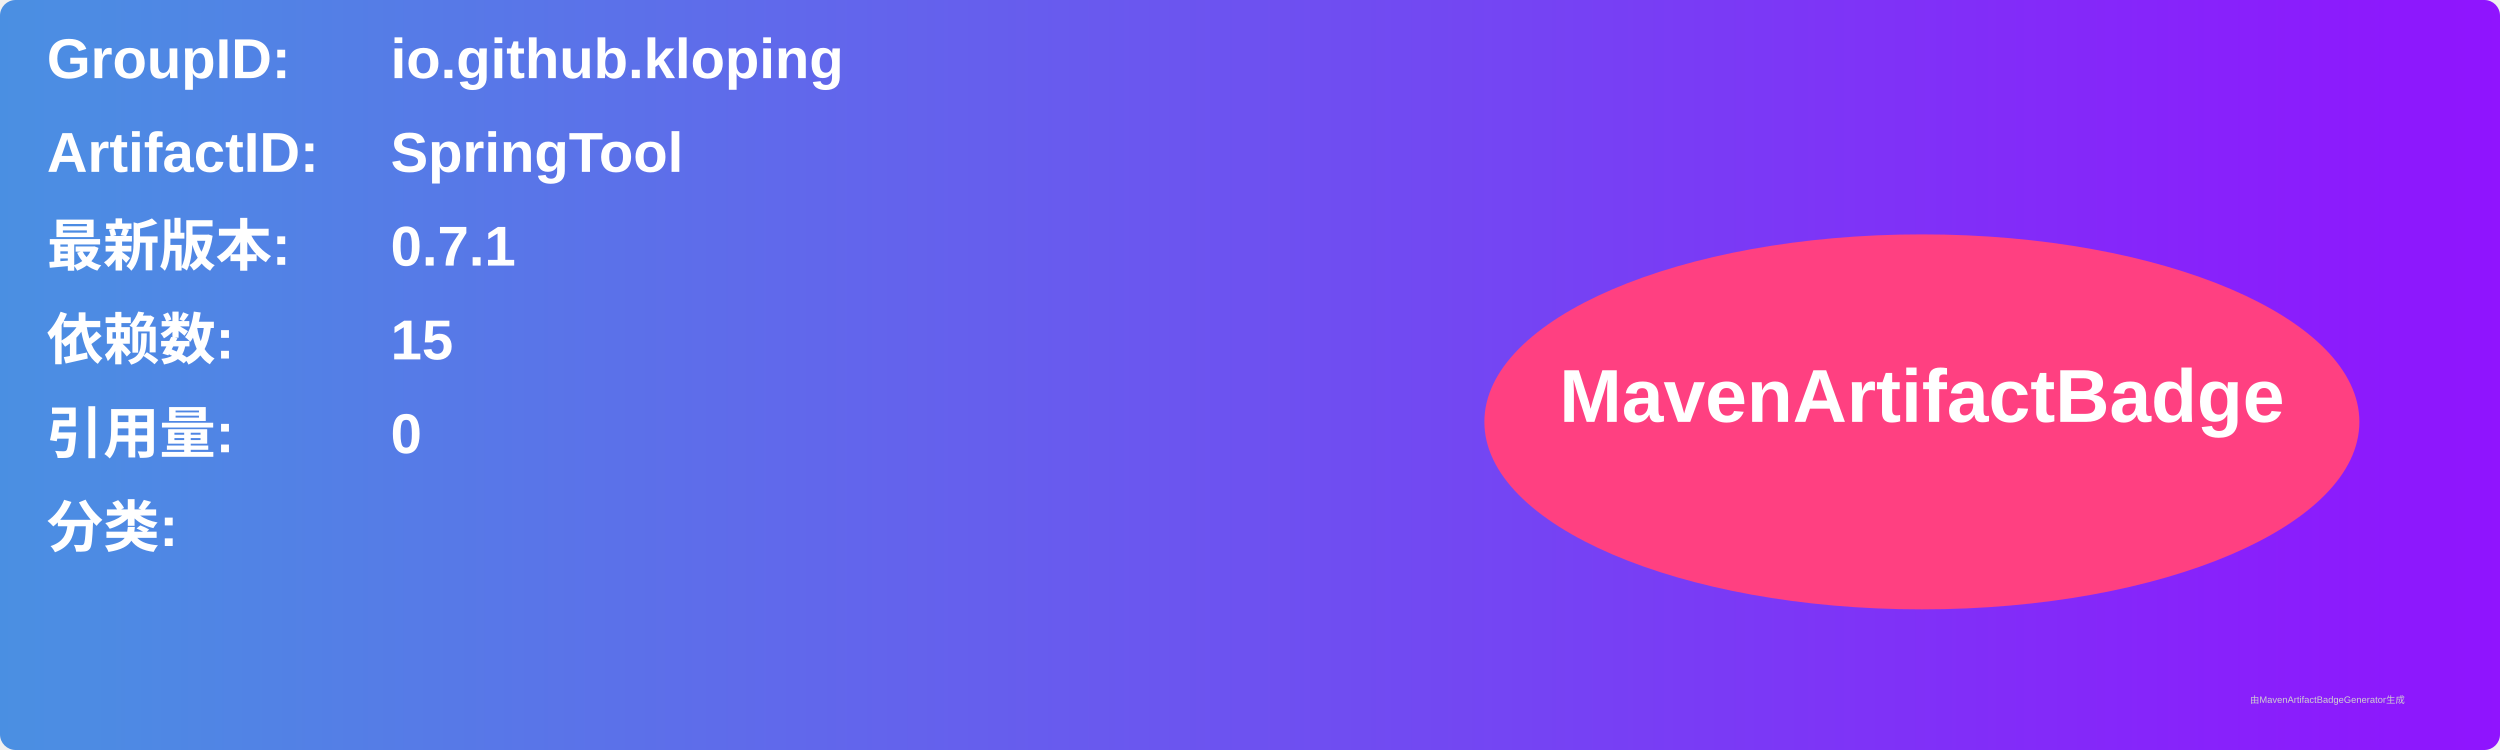
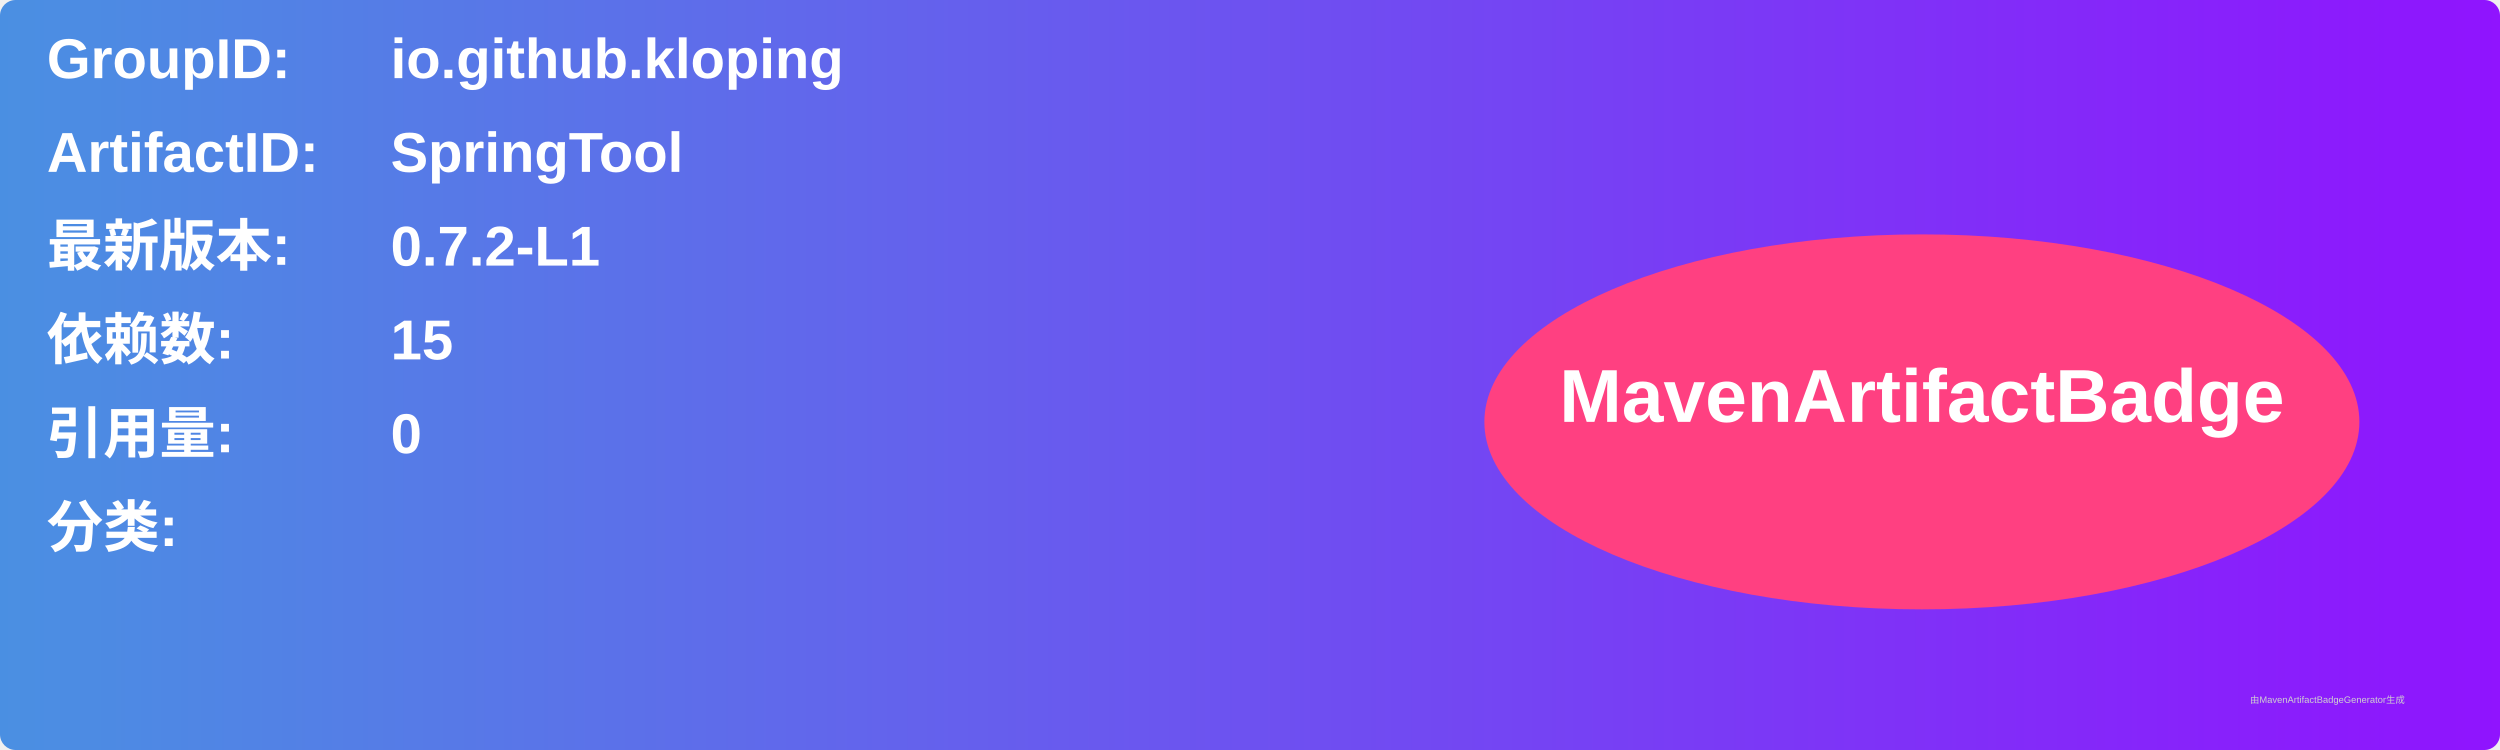
<svg xmlns="http://www.w3.org/2000/svg" width="800" height="240" viewBox="0 0 800 240">
  <linearGradient id="grad" x1="0%" y1="0%" x2="100%" y2="0%">
    <stop offset="0%" stop-color="#4a90e2" />
    <stop offset="100%" stop-color="#9013fe" />
  </linearGradient>
  <rect width="100%" height="100%" rx="5" ry="5" fill="url(#grad)" />
  <g transform="translate(15, 15)">
    <text x="0" y="10" font-family="Arial" font-size="18" fill="white" font-weight="bold" width="260">GroupID:</text>
    <text x="110" y="10" font-family="Arial" font-size="18" fill="white" font-weight="bold" width="460">io.github.kloping</text>
    <text x="0" y="40" font-family="Arial" font-size="18" fill="white" font-weight="bold" width="260">ArtifactID:</text>
    <text x="110" y="40" font-family="Arial" font-size="18" fill="white" font-weight="bold" width="460">SpringTool</text>
    <text x="0" y="70" font-family="Arial" font-size="18" fill="white" font-weight="bold">最新版本:</text>
    <text x="110" y="70" font-family="Arial" font-size="18" fill="white" font-weight="bold">
-       <tspan font-weight="bold">0.7.1</tspan>
+       <tspan font-weight="bold">0.7.2-L1</tspan>
    </text>
    <text x="0" y="100" font-family="Arial" font-size="18" fill="white" font-weight="bold">依赖数: </text>
    <text x="110" y="100" font-family="Arial" font-size="18" fill="white">
      <tspan font-weight="bold">15</tspan>
    </text>
    <text x="0" y="130" font-family="Arial" font-size="18" fill="white" font-weight="bold">引用量: </text>
    <text x="110" y="130" font-family="Arial" font-size="18" fill="white">
      <tspan font-weight="bold">0</tspan>
    </text>
    <text x="0" y="160" font-family="Arial" font-size="18" fill="white" font-weight="bold">分类:</text>
    <text x="10" y="190" font-family="Arial" font-size="10" fill="white">
      <tspan font-weight="bold" />
    </text>
    <ellipse cx="600" cy="120" rx="140" ry="60" fill="#ff4081" />
    <text x="600" y="120" text-anchor="middle" font-family="Arial" font-size="24" fill="white" font-weight="bold">MavenArtifactBadge</text>
  </g>
  <text x="720" y="225" font-family="Arial" font-size="3" fill="#d0d0d0">由MavenArtifactBadgeGenerator生成</text>
</svg>
